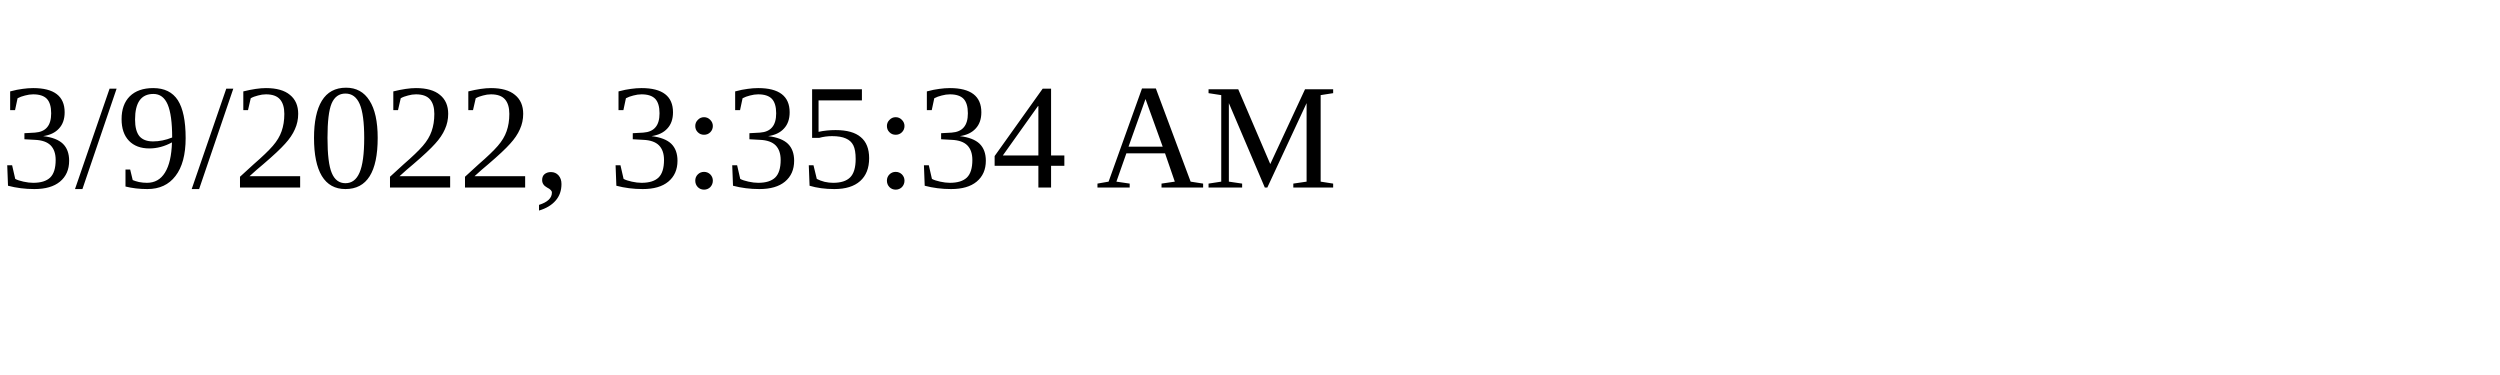
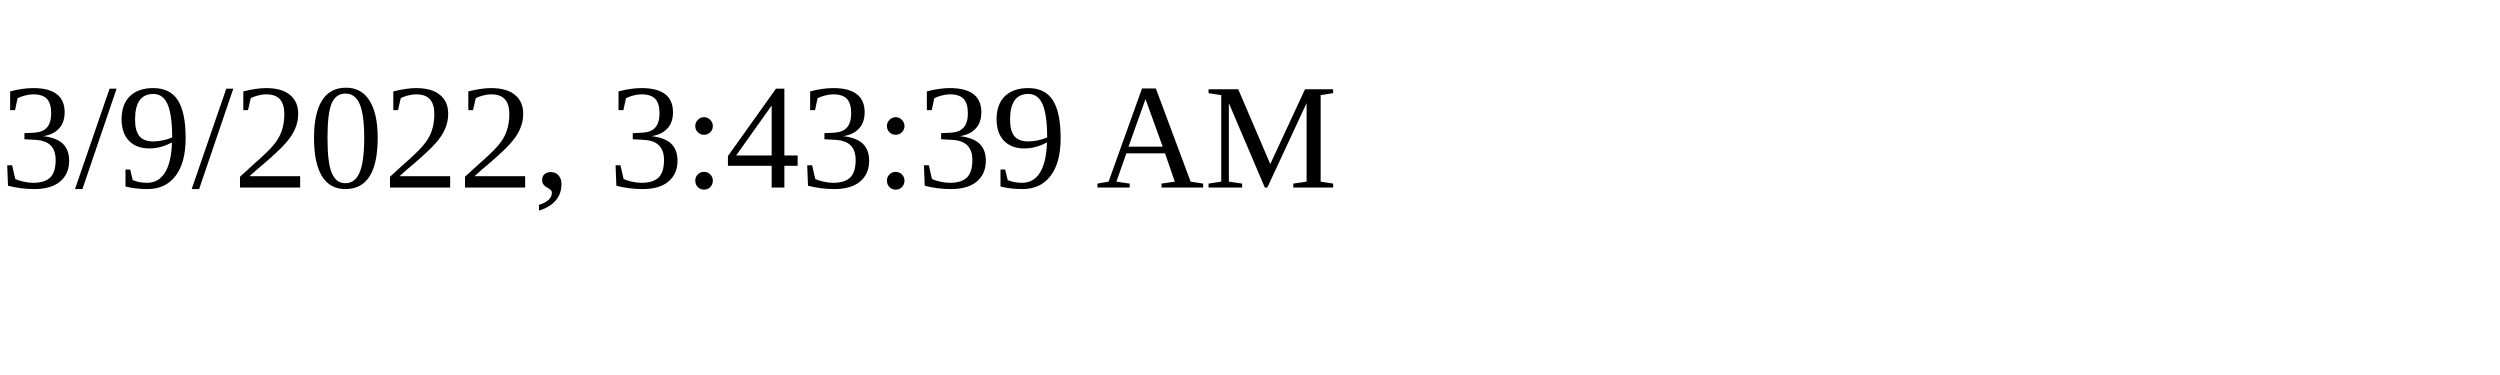
<svg xmlns="http://www.w3.org/2000/svg" height="30" width="200">
-   <text x="0" y="15">3/9/2022, 3:35:34 AM</text>
+   <text x="0" y="15">3/9/2022, 3:43:39 AM</text>
</svg>
